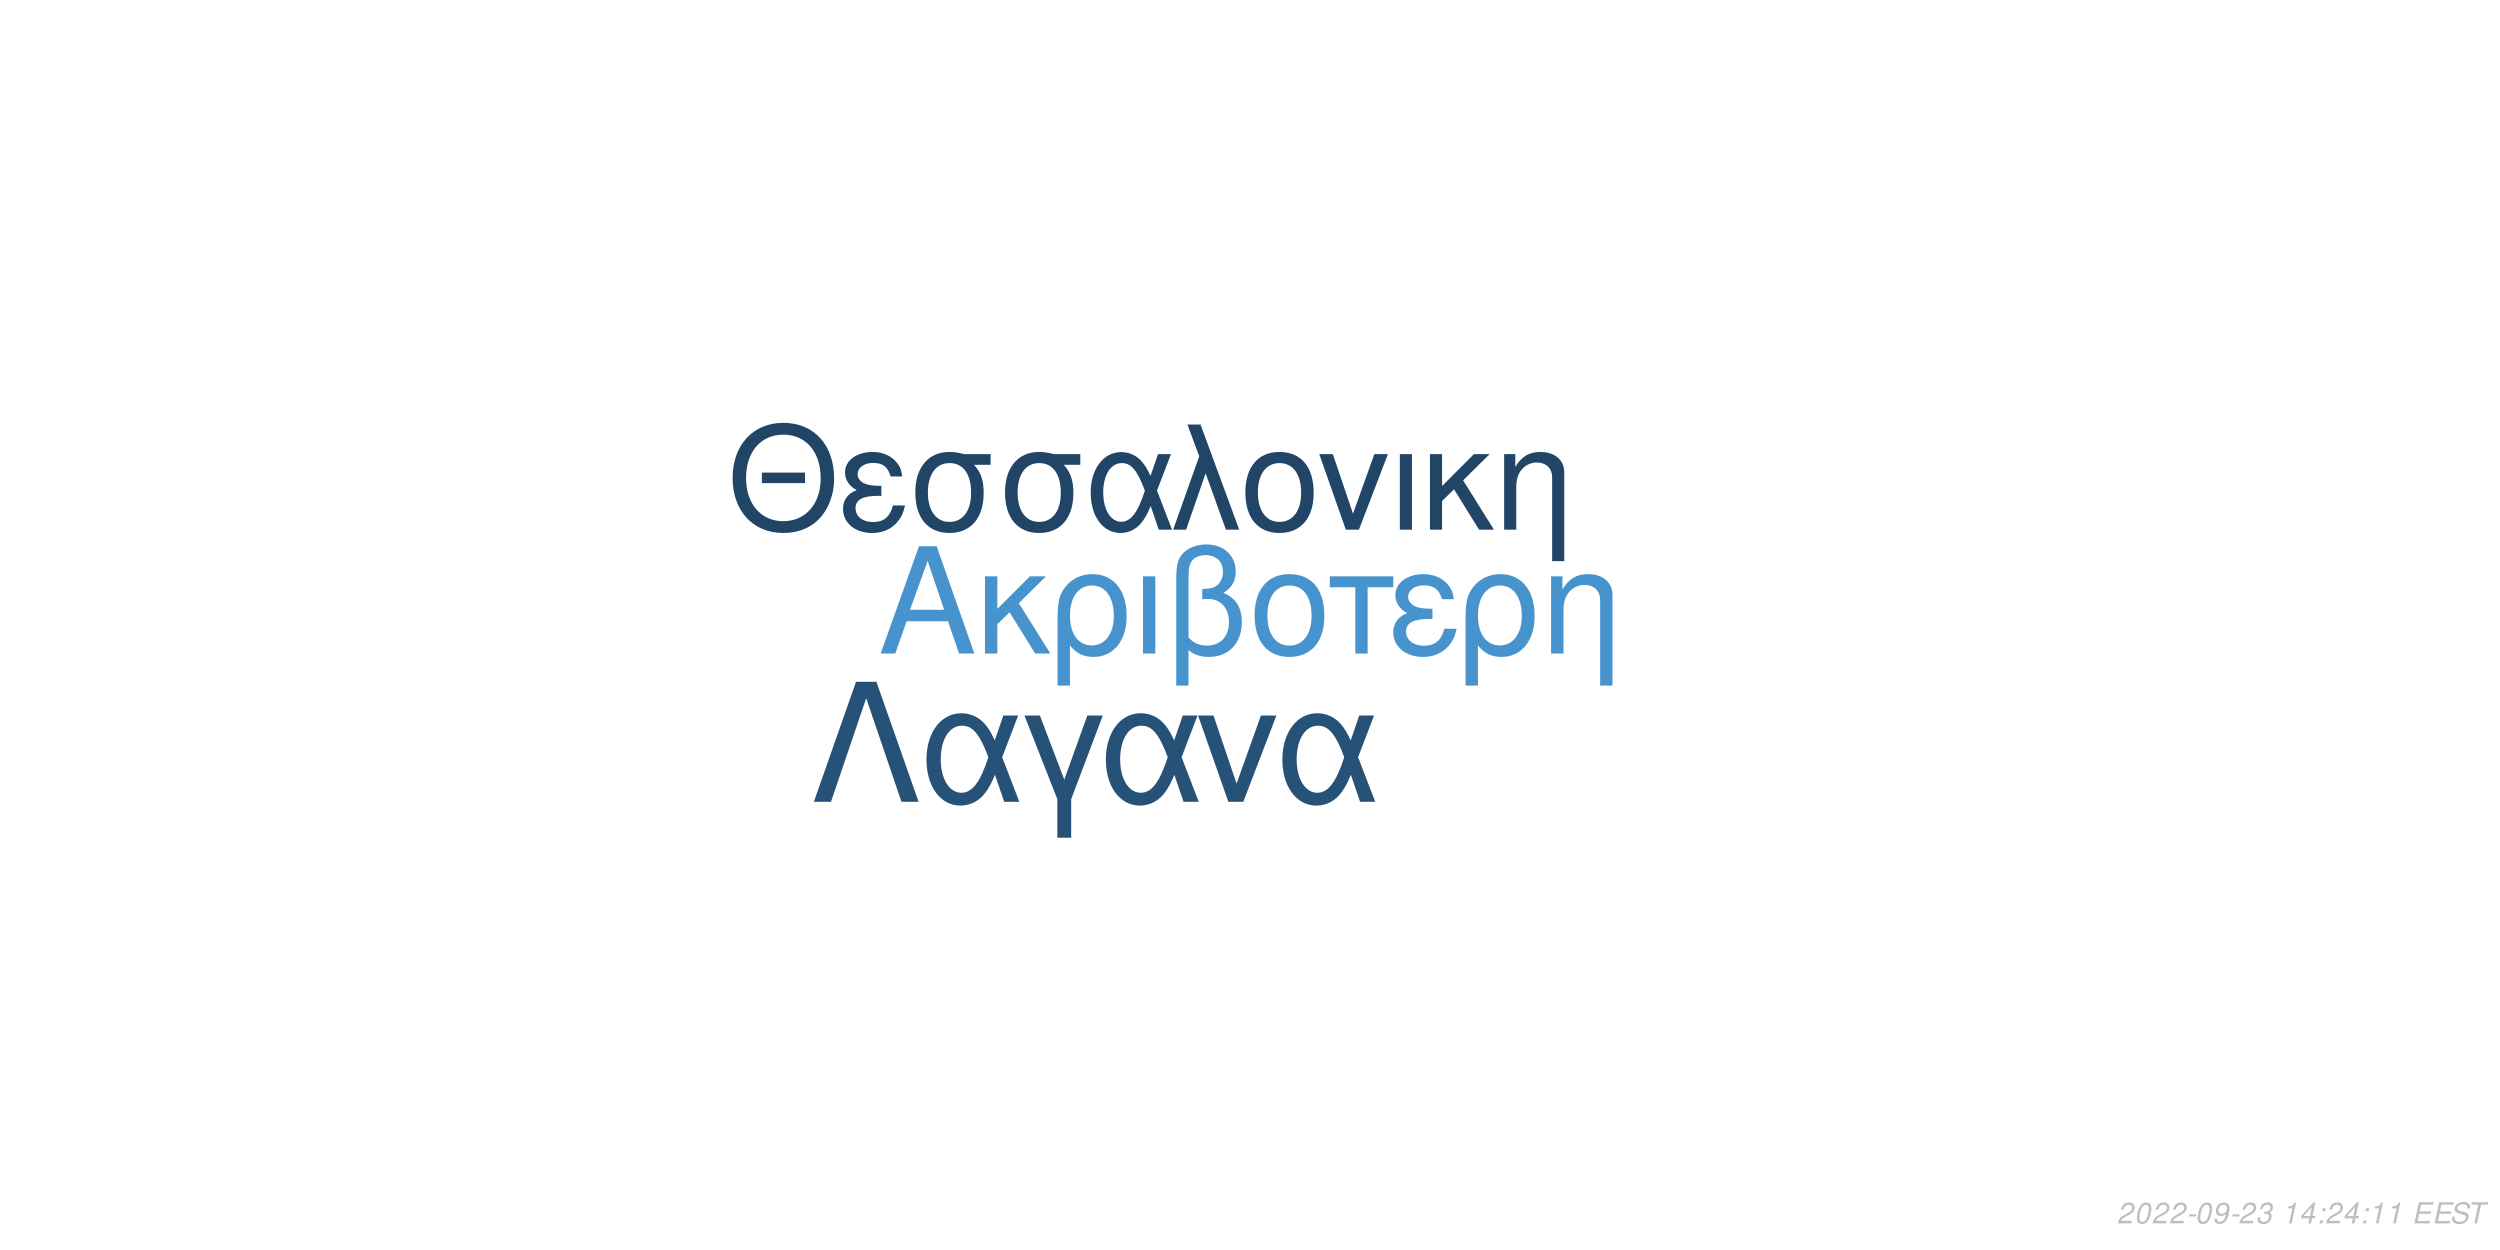
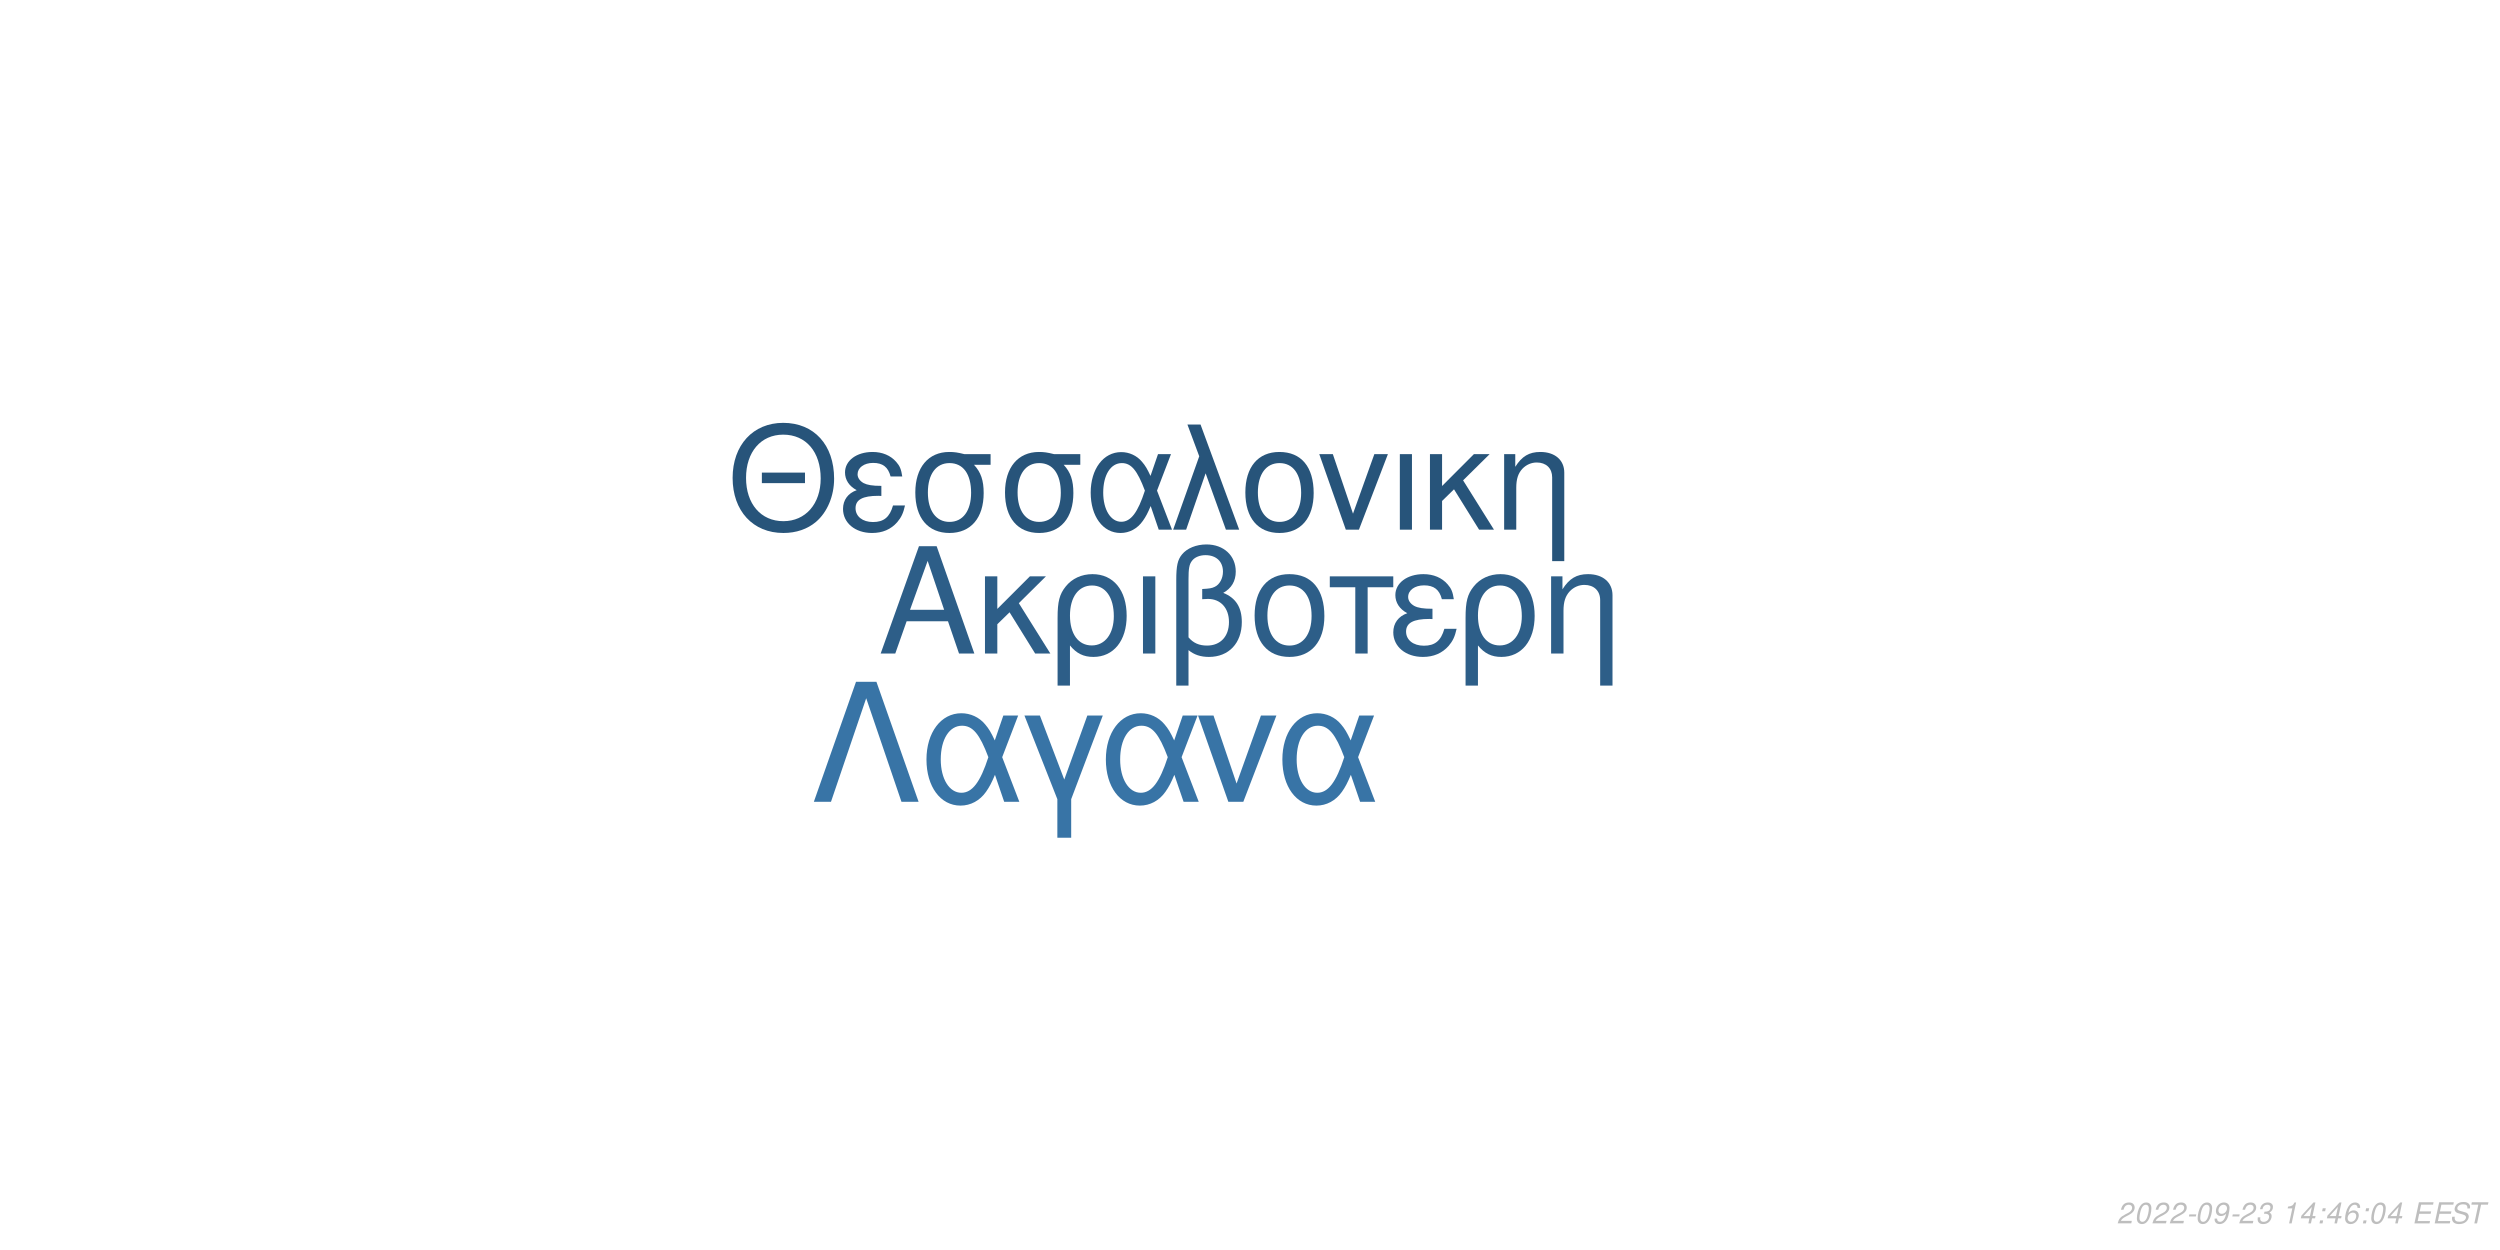
<svg xmlns="http://www.w3.org/2000/svg" xmlns:xlink="http://www.w3.org/1999/xlink" width="864pt" height="432pt" viewBox="0 0 864 432" version="1.1">
  <defs>
    <g>
      <symbol overflow="visible" id="glyph0-0">
        <path style="stroke:none;" d="" />
      </symbol>
      <symbol overflow="visible" id="glyph0-1">
        <path style="stroke:none;" d="M 24.125 -11.141 L 27.938 0 L 33.234 0 L 20.203 -37.094 L 14.094 -37.094 L 0.859 0 L 5.906 0 L 9.828 -11.141 Z M 22.797 -15.109 L 11 -15.109 L 17.094 -32.016 Z M 22.797 -15.109 " />
      </symbol>
      <symbol overflow="visible" id="glyph0-2">
        <path style="stroke:none;" d="M 7.172 -15.422 L 7.172 -26.672 L 2.906 -26.672 L 2.906 0 L 7.172 0 L 7.172 -10.125 L 11.406 -14.25 L 20.25 0 L 25.5 0 L 14.609 -17.406 L 23.969 -26.672 L 18.422 -26.672 Z M 7.172 -15.422 " />
      </symbol>
      <symbol overflow="visible" id="glyph0-3">
        <path style="stroke:none;" d="M 3 11.094 L 7.281 11.094 L 7.281 -2.797 C 9.516 -0.047 11.953 1.172 15.375 1.172 C 22.344 1.172 26.875 -4.422 26.875 -13.031 C 26.875 -21.891 22.297 -27.438 15.062 -27.438 C 11.297 -27.438 7.984 -25.906 5.797 -23.156 C 3.672 -20.516 3 -17.969 3 -12.359 Z M 14.906 -23.516 C 19.547 -23.516 22.438 -19.438 22.438 -12.922 C 22.438 -6.812 19.391 -2.797 14.812 -2.797 C 10.172 -2.797 7.281 -6.766 7.281 -13.125 C 7.281 -19.484 10.234 -23.516 14.906 -23.516 Z M 14.906 -23.516 " />
      </symbol>
      <symbol overflow="visible" id="glyph0-4">
        <path style="stroke:none;" d="M 3.516 0 L 7.781 0 L 7.781 -26.672 L 3.516 -26.672 Z M 3.516 0 " />
      </symbol>
      <symbol overflow="visible" id="glyph0-5">
        <path style="stroke:none;" d="M 4.016 11.094 L 8.25 11.094 L 8.25 -1.172 C 10.172 0.406 12.422 1.172 15.312 1.172 C 22.188 1.172 26.672 -3.609 26.672 -10.891 C 26.672 -15.984 24.578 -19.234 20.25 -20.969 C 23.109 -22.547 24.578 -25.031 24.578 -28.344 C 24.578 -33.844 20.406 -37.703 14.453 -37.703 C 10.938 -37.703 7.734 -36.391 6 -34.25 C 4.484 -32.422 4.016 -30.328 4.016 -25.391 Z M 8.25 -25.656 C 8.25 -29.359 8.5 -30.844 9.469 -32.062 C 10.375 -33.281 12.156 -34 14.094 -34 C 17.812 -34 20.156 -31.812 20.156 -28.297 C 20.156 -25.953 18.984 -23.812 17.297 -23.047 C 16.281 -22.547 15.469 -22.438 12.984 -22.297 L 12.984 -18.781 C 13.734 -18.828 14.344 -18.875 14.969 -18.875 C 19.344 -18.875 22.234 -15.719 22.234 -10.891 C 22.234 -5.906 19.281 -2.75 14.656 -2.75 C 11.953 -2.75 9.922 -3.609 8.25 -5.594 Z M 8.25 -25.656 " />
      </symbol>
      <symbol overflow="visible" id="glyph0-6">
        <path style="stroke:none;" d="M 14.094 -27.438 C 6.562 -27.438 2.094 -22.094 2.094 -13.125 C 2.094 -4.125 6.562 1.172 14.141 1.172 C 21.672 1.172 26.203 -4.172 26.203 -12.922 C 26.203 -22.188 21.828 -27.438 14.094 -27.438 Z M 14.141 -23.516 C 18.938 -23.516 21.781 -19.594 21.781 -12.984 C 21.781 -6.672 18.828 -2.75 14.141 -2.75 C 9.422 -2.75 6.516 -6.672 6.516 -13.125 C 6.516 -19.594 9.422 -23.516 14.141 -23.516 Z M 14.141 -23.516 " />
      </symbol>
      <symbol overflow="visible" id="glyph0-7">
        <path style="stroke:none;" d="M 7.891 0 L 12.156 0 L 12.156 -22.906 L 21.016 -22.906 L 21.016 -26.672 L -0.922 -26.672 L -0.922 -22.906 L 7.891 -22.906 Z M 7.891 0 " />
      </symbol>
      <symbol overflow="visible" id="glyph0-8">
        <path style="stroke:none;" d="M 14.562 -15.469 C 11.344 -15.469 9.562 -15.781 8.297 -16.438 C 6.922 -17.203 6.156 -18.328 6.156 -19.547 C 6.156 -21.891 8.453 -23.562 11.656 -23.562 C 15.062 -23.562 16.953 -22.094 17.812 -18.781 L 21.938 -18.781 C 21.578 -21.266 21.062 -22.5 19.797 -23.922 C 17.812 -26.203 14.906 -27.438 11.453 -27.438 C 5.797 -27.438 1.734 -24.375 1.734 -20.203 C 1.734 -17.609 3.156 -15.375 5.859 -13.938 C 2.797 -12.875 1.016 -10.484 1.016 -7.328 C 1.016 -2.391 5.297 1.172 11.25 1.172 C 14.969 1.172 17.906 -0.109 20.156 -2.641 C 21.578 -4.328 22.297 -5.797 22.906 -8.547 L 18.672 -8.547 C 17.5 -4.422 15.422 -2.703 11.609 -2.703 C 7.938 -2.703 5.438 -4.688 5.438 -7.578 C 5.438 -10.578 7.938 -11.953 13.484 -11.953 C 13.641 -11.953 14.094 -11.953 14.562 -11.906 Z M 14.562 -15.469 " />
      </symbol>
      <symbol overflow="visible" id="glyph0-9">
        <path style="stroke:none;" d="M 3.562 -26.672 L 3.562 0 L 7.844 0 L 7.844 -14.703 C 7.844 -17.906 8.5 -19.891 10.031 -21.531 C 11.406 -22.953 13.188 -23.719 15.062 -23.719 C 18.375 -23.719 20.516 -21.672 20.516 -18.469 L 20.516 11.094 L 24.781 11.094 L 24.781 -20.156 C 24.781 -24.578 21.469 -27.438 16.328 -27.438 C 12.359 -27.438 9.828 -25.906 7.484 -22.188 L 7.484 -26.672 Z M 3.562 -26.672 " />
      </symbol>
      <symbol overflow="visible" id="glyph1-0">
        <path style="stroke:none;" d="" />
      </symbol>
      <symbol overflow="visible" id="glyph1-1">
        <path style="stroke:none;" d="M 26.859 -19.734 L 11.953 -19.734 L 11.953 -16.094 L 26.859 -16.094 Z M 19.328 -36.922 C 8.922 -36.922 1.844 -29.25 1.844 -17.891 C 1.844 -6.484 8.875 1.141 19.391 1.141 C 23.812 1.141 27.703 -0.203 30.641 -2.688 C 34.578 -6.031 36.922 -11.656 36.922 -17.594 C 36.922 -29.297 30 -36.922 19.328 -36.922 Z M 19.328 -32.844 C 27.203 -32.844 32.281 -26.906 32.281 -17.688 C 32.281 -8.922 27.062 -2.938 19.391 -2.938 C 11.609 -2.938 6.484 -8.922 6.484 -17.891 C 6.484 -26.859 11.609 -32.844 19.328 -32.844 Z M 19.328 -32.844 " />
      </symbol>
      <symbol overflow="visible" id="glyph1-2">
        <path style="stroke:none;" d="M 14.25 -15.141 C 11.109 -15.141 9.375 -15.453 8.125 -16.094 C 6.781 -16.844 6.031 -17.938 6.031 -19.141 C 6.031 -21.422 8.266 -23.078 11.406 -23.078 C 14.75 -23.078 16.594 -21.625 17.438 -18.391 L 21.469 -18.391 C 21.125 -20.828 20.625 -22.031 19.391 -23.422 C 17.438 -25.656 14.594 -26.859 11.219 -26.859 C 5.688 -26.859 1.688 -23.875 1.688 -19.781 C 1.688 -17.234 3.094 -15.047 5.734 -13.656 C 2.734 -12.609 1 -10.266 1 -7.172 C 1 -2.344 5.188 1.141 11.016 1.141 C 14.656 1.141 17.547 -0.094 19.734 -2.594 C 21.125 -4.234 21.828 -5.688 22.422 -8.375 L 18.281 -8.375 C 17.141 -4.328 15.094 -2.641 11.359 -2.641 C 7.766 -2.641 5.328 -4.578 5.328 -7.422 C 5.328 -10.359 7.766 -11.703 13.203 -11.703 C 13.359 -11.703 13.797 -11.703 14.25 -11.656 Z M 14.25 -15.141 " />
      </symbol>
      <symbol overflow="visible" id="glyph1-3">
        <path style="stroke:none;" d="M 29 -26.109 L 19.938 -26.109 C 17.594 -26.703 16.438 -26.859 14.703 -26.859 C 7.469 -26.859 2.984 -21.469 2.984 -12.859 C 2.984 -4.031 7.375 1.141 14.797 1.141 C 22.172 1.141 26.609 -4.078 26.609 -12.656 C 26.609 -17.047 25.656 -19.828 23.266 -22.422 L 29 -22.422 Z M 14.797 -23.016 C 19.531 -23.016 22.266 -19.234 22.266 -12.75 C 22.266 -6.531 19.438 -2.688 14.797 -2.688 C 10.172 -2.688 7.328 -6.531 7.328 -12.859 C 7.328 -19.188 10.172 -23.016 14.797 -23.016 Z M 14.797 -23.016 " />
      </symbol>
      <symbol overflow="visible" id="glyph1-4">
        <path style="stroke:none;" d="M 29.344 -26.109 L 24.859 -26.109 L 22.266 -18.578 C 21.125 -21.031 20.484 -22.125 19.328 -23.469 C 17.547 -25.609 14.906 -26.812 12.156 -26.812 C 5.984 -26.812 1.594 -20.984 1.594 -12.812 C 1.594 -4.578 5.828 1.141 11.906 1.141 C 14.953 1.141 17.734 -0.344 19.625 -3.047 C 20.672 -4.531 21.281 -5.688 22.328 -8.172 L 25.109 0 L 29.703 0 L 24.516 -13.5 Z M 20.328 -13.5 C 17.891 -5.922 15.453 -2.734 12.156 -2.734 C 8.516 -2.734 5.922 -6.922 5.922 -12.812 C 5.922 -18.938 8.516 -23.016 12.359 -23.016 C 15.594 -23.016 17.688 -20.531 20.328 -13.5 Z M 20.328 -13.5 " />
      </symbol>
      <symbol overflow="visible" id="glyph1-5">
        <path style="stroke:none;" d="M 1.094 0 L 5.578 0 L 12.312 -19.484 L 19.328 0 L 23.922 0 L 10.562 -36.328 L 6.031 -36.328 L 10.109 -25.359 Z M 1.094 0 " />
      </symbol>
      <symbol overflow="visible" id="glyph1-6">
        <path style="stroke:none;" d="M 13.797 -26.859 C 6.422 -26.859 2.047 -21.625 2.047 -12.859 C 2.047 -4.031 6.422 1.141 13.859 1.141 C 21.234 1.141 25.656 -4.078 25.656 -12.656 C 25.656 -21.719 21.375 -26.859 13.797 -26.859 Z M 13.859 -23.016 C 18.531 -23.016 21.328 -19.188 21.328 -12.703 C 21.328 -6.531 18.438 -2.688 13.859 -2.688 C 9.219 -2.688 6.375 -6.531 6.375 -12.859 C 6.375 -19.188 9.219 -23.016 13.859 -23.016 Z M 13.859 -23.016 " />
      </symbol>
      <symbol overflow="visible" id="glyph1-7">
        <path style="stroke:none;" d="M 14.297 0 L 24.312 -26.109 L 19.625 -26.109 L 12.25 -5.531 L 5.281 -26.109 L 0.594 -26.109 L 9.766 0 Z M 14.297 0 " />
      </symbol>
      <symbol overflow="visible" id="glyph1-8">
        <path style="stroke:none;" d="M 3.438 0 L 7.625 0 L 7.625 -26.109 L 3.438 -26.109 Z M 3.438 0 " />
      </symbol>
      <symbol overflow="visible" id="glyph1-9">
        <path style="stroke:none;" d="M 7.031 -15.094 L 7.031 -26.109 L 2.844 -26.109 L 2.844 0 L 7.031 0 L 7.031 -9.922 L 11.156 -13.953 L 19.828 0 L 24.969 0 L 14.297 -17.047 L 23.469 -26.109 L 18.031 -26.109 Z M 7.031 -15.094 " />
      </symbol>
      <symbol overflow="visible" id="glyph1-10">
        <path style="stroke:none;" d="M 3.484 -26.109 L 3.484 0 L 7.672 0 L 7.672 -14.406 C 7.672 -17.547 8.328 -19.484 9.812 -21.078 C 11.156 -22.469 12.906 -23.219 14.75 -23.219 C 17.984 -23.219 20.078 -21.234 20.078 -18.094 L 20.078 10.859 L 24.266 10.859 L 24.266 -19.734 C 24.266 -24.062 21.031 -26.859 16 -26.859 C 12.109 -26.859 9.609 -25.359 7.328 -21.719 L 7.328 -26.109 Z M 3.484 -26.109 " />
      </symbol>
      <symbol overflow="visible" id="glyph2-0">
        <path style="stroke:none;" d="" />
      </symbol>
      <symbol overflow="visible" id="glyph2-1">
        <path style="stroke:none;" d="M 22.531 -41.484 L 15.484 -41.484 L 0.906 0 L 6.828 0 L 19 -35.797 L 31.188 0 L 37.109 0 Z M 22.531 -41.484 " />
      </symbol>
      <symbol overflow="visible" id="glyph2-2">
        <path style="stroke:none;" d="M 33.516 -29.812 L 28.391 -29.812 L 25.438 -21.219 C 24.125 -24.016 23.391 -25.266 22.078 -26.797 C 20.031 -29.25 17.016 -30.609 13.891 -30.609 C 6.828 -30.609 1.828 -23.953 1.828 -14.625 C 1.828 -5.234 6.656 1.312 13.594 1.312 C 17.078 1.312 20.266 -0.391 22.422 -3.469 C 23.609 -5.172 24.297 -6.484 25.5 -9.328 L 28.688 0 L 33.922 0 L 28 -15.422 Z M 23.219 -15.422 C 20.422 -6.766 17.641 -3.125 13.891 -3.125 C 9.734 -3.125 6.766 -7.906 6.766 -14.625 C 6.766 -21.625 9.734 -26.297 14.109 -26.297 C 17.812 -26.297 20.203 -23.453 23.219 -15.422 Z M 23.219 -15.422 " />
      </symbol>
      <symbol overflow="visible" id="glyph2-3">
        <path style="stroke:none;" d="M 12.062 12.406 L 16.844 12.406 L 16.844 -0.906 L 27.766 -29.812 L 22.422 -29.812 L 14.453 -7.688 L 6.031 -29.812 L 0.688 -29.812 L 12.062 -0.906 Z M 12.062 12.406 " />
      </symbol>
      <symbol overflow="visible" id="glyph2-4">
        <path style="stroke:none;" d="M 16.328 0 L 27.766 -29.812 L 22.422 -29.812 L 14 -6.312 L 6.031 -29.812 L 0.688 -29.812 L 11.156 0 Z M 16.328 0 " />
      </symbol>
      <symbol overflow="visible" id="glyph3-0">
        <path style="stroke:none;" d="" />
      </symbol>
      <symbol overflow="visible" id="glyph3-1">
        <path style="stroke:none;" d="M 5.234 -0.875 L 1.469 -0.875 C 1.641 -1.375 2.203 -1.891 3.109 -2.344 L 4.234 -2.938 C 5.562 -3.625 6.219 -4.469 6.219 -5.484 C 6.219 -5.938 6.062 -6.359 5.797 -6.656 C 5.469 -7.047 4.984 -7.234 4.312 -7.234 C 2.766 -7.234 1.891 -6.453 1.484 -4.734 L 2.375 -4.734 C 2.484 -5.188 2.609 -5.484 2.797 -5.75 C 3.094 -6.203 3.609 -6.453 4.188 -6.453 C 4.891 -6.453 5.344 -6.031 5.344 -5.375 C 5.344 -4.703 4.859 -4.094 4.016 -3.656 L 2.984 -3.125 C 1.234 -2.188 0.797 -1.656 0.344 -0.016 L 5.047 -0.016 Z M 5.234 -0.875 " />
      </symbol>
      <symbol overflow="visible" id="glyph3-2">
        <path style="stroke:none;" d="M 4.203 -7.234 C 3.375 -7.234 2.688 -6.812 2.125 -5.984 C 1.484 -5.047 0.984 -3.188 0.984 -1.734 C 0.984 -1.109 1.172 -0.562 1.484 -0.266 C 1.797 0.047 2.281 0.234 2.766 0.234 C 3.625 0.234 4.281 -0.156 4.859 -1.016 C 5.516 -1.953 6 -3.797 6 -5.266 C 6 -6.5 5.328 -7.234 4.203 -7.234 Z M 4.094 -6.453 C 4.734 -6.453 5.125 -5.984 5.125 -5.156 C 5.125 -4.203 4.781 -2.625 4.406 -1.812 C 3.984 -0.938 3.516 -0.547 2.875 -0.547 C 2.25 -0.547 1.875 -1.031 1.875 -1.828 C 1.875 -2.797 2.203 -4.344 2.594 -5.203 C 2.984 -6.047 3.453 -6.453 4.094 -6.453 Z M 4.094 -6.453 " />
      </symbol>
      <symbol overflow="visible" id="glyph3-3">
        <path style="stroke:none;" d="M 3.516 -3.125 L 1.125 -3.125 L 0.969 -2.406 L 3.359 -2.406 Z M 3.516 -3.125 " />
      </symbol>
      <symbol overflow="visible" id="glyph3-4">
        <path style="stroke:none;" d="M 0.844 -1.656 C 0.844 -1.547 0.844 -1.438 0.844 -1.375 C 0.844 -0.406 1.531 0.234 2.578 0.234 C 3.203 0.234 3.766 0.016 4.297 -0.438 C 4.938 -1 5.312 -1.656 5.594 -2.719 C 5.844 -3.672 6.016 -4.766 6.016 -5.375 C 6.016 -5.844 5.844 -6.328 5.547 -6.656 C 5.203 -7.031 4.703 -7.234 4.062 -7.234 C 2.516 -7.234 1.297 -5.938 1.297 -4.266 C 1.297 -3.203 1.984 -2.547 3.047 -2.547 C 3.484 -2.547 3.953 -2.672 4.281 -2.891 C 4.406 -2.984 4.547 -3.078 4.828 -3.344 C 4.438 -1.484 3.703 -0.547 2.703 -0.547 C 2.109 -0.547 1.719 -0.938 1.719 -1.547 L 1.719 -1.656 Z M 3.953 -6.453 C 4.625 -6.453 5.141 -5.953 5.141 -5.281 C 5.141 -4.188 4.312 -3.312 3.297 -3.312 C 2.594 -3.312 2.172 -3.734 2.172 -4.453 C 2.172 -5.562 2.984 -6.453 3.953 -6.453 Z M 3.953 -6.453 " />
      </symbol>
      <symbol overflow="visible" id="glyph3-5">
        <path style="stroke:none;" d="M 2.922 -3.312 C 3.125 -3.344 3.234 -3.344 3.375 -3.344 C 4.203 -3.344 4.688 -3 4.688 -2.406 C 4.688 -1.312 3.906 -0.547 2.781 -0.547 C 2.047 -0.547 1.594 -0.938 1.594 -1.562 C 1.594 -1.719 1.609 -1.844 1.656 -2.094 L 0.766 -2.094 C 0.734 -1.797 0.719 -1.641 0.719 -1.469 C 0.719 -0.375 1.406 0.234 2.641 0.234 C 3.547 0.234 4.297 -0.078 4.812 -0.656 C 5.266 -1.156 5.562 -1.875 5.562 -2.547 C 5.562 -3.125 5.344 -3.453 4.797 -3.734 C 5.641 -4.234 6.016 -4.844 6.016 -5.734 C 6.016 -6.656 5.312 -7.234 4.203 -7.234 C 3.375 -7.234 2.672 -6.938 2.188 -6.375 C 1.891 -6.031 1.703 -5.641 1.516 -4.906 L 2.391 -4.906 C 2.5 -5.359 2.594 -5.594 2.734 -5.812 C 3.047 -6.234 3.516 -6.453 4.078 -6.453 C 4.734 -6.453 5.141 -6.125 5.141 -5.578 C 5.141 -5.188 5.016 -4.797 4.797 -4.547 C 4.516 -4.234 4 -4.062 3.266 -4.062 L 3.078 -4.062 Z M 2.922 -3.312 " />
      </symbol>
      <symbol overflow="visible" id="glyph3-6">
        <path style="stroke:none;" d="" />
      </symbol>
      <symbol overflow="visible" id="glyph3-7">
        <path style="stroke:none;" d="M 3.703 -5.188 L 2.594 0 L 3.469 0 L 5.016 -7.234 L 4.438 -7.234 C 3.906 -6.156 3.688 -6.016 2.234 -5.812 L 2.109 -5.188 Z M 3.703 -5.188 " />
      </symbol>
      <symbol overflow="visible" id="glyph3-8">
        <path style="stroke:none;" d="M 3.625 -1.75 L 3.266 0 L 4.141 0 L 4.516 -1.75 L 5.562 -1.75 L 5.734 -2.531 L 4.688 -2.531 L 5.688 -7.234 L 5.016 -7.234 L 0.844 -2.672 L 0.641 -1.75 Z M 3.797 -2.531 L 1.594 -2.531 L 4.469 -5.703 Z M 3.797 -2.531 " />
      </symbol>
      <symbol overflow="visible" id="glyph3-9">
        <path style="stroke:none;" d="M 2.359 -1.031 L 1.312 -1.031 L 1.094 0 L 2.141 0 Z M 3.266 -5.234 L 2.219 -5.234 L 2 -4.203 L 3.047 -4.203 Z M 3.266 -5.234 " />
      </symbol>
      <symbol overflow="visible" id="glyph3-10">
+         <path style="stroke:none;" d="M 6.125 -5.344 L 6.141 -5.625 C 6.141 -6.609 5.453 -7.234 4.391 -7.234 C 3.438 -7.234 2.641 -6.719 2.016 -5.703 C 1.422 -4.781 0.938 -2.953 0.938 -1.688 C 0.938 -0.516 1.688 0.234 2.859 0.234 C 3.703 0.234 4.438 -0.156 5 -0.875 C 5.406 -1.422 5.672 -2.156 5.672 -2.766 C 5.672 -3.812 4.969 -4.5 3.906 -4.5 C 3.234 -4.5 2.672 -4.234 2.094 -3.625 C 2.406 -5.375 3.234 -6.453 4.25 -6.453 C 4.703 -6.453 5.062 -6.234 5.172 -5.844 C 5.203 -5.719 5.234 -5.578 5.25 -5.344 Z M 3.656 -3.734 C 4.344 -3.734 4.797 -3.281 4.797 -2.625 C 4.797 -1.469 3.984 -0.547 2.984 -0.547 C 2.297 -0.547 1.812 -1.047 1.812 -1.766 C 1.812 -2.859 2.625 -3.734 3.656 -3.734 Z M 3.656 -3.734 " />
+       </symbol>
+       <symbol overflow="visible" id="glyph3-11">
        <path style="stroke:none;" d="M 2.547 -3.312 L 6.5 -3.312 L 6.688 -4.141 L 2.719 -4.141 L 3.219 -6.469 L 7.344 -6.469 L 7.516 -7.297 L 2.453 -7.297 L 0.906 0 L 6.125 0 L 6.297 -0.812 L 2.016 -0.812 Z M 2.547 -3.312 " />
      </symbol>
-       <symbol overflow="visible" id="glyph3-11">
+       <symbol overflow="visible" id="glyph3-12">
        <path style="stroke:none;" d="M 7.062 -5.156 C 7.125 -5.438 7.141 -5.562 7.141 -5.703 C 7.141 -6.156 6.938 -6.594 6.594 -6.891 C 6.188 -7.25 5.656 -7.406 4.875 -7.406 C 3.844 -7.406 3.047 -7.125 2.5 -6.562 C 2.094 -6.141 1.781 -5.438 1.781 -4.922 C 1.781 -4.297 2.219 -3.766 2.891 -3.562 L 4.594 -3.094 C 5.406 -2.859 5.734 -2.578 5.734 -2.094 C 5.734 -1.781 5.547 -1.406 5.266 -1.141 C 4.844 -0.766 4.266 -0.578 3.453 -0.578 C 2.328 -0.578 1.812 -0.984 1.812 -1.906 C 1.812 -2.047 1.812 -2.125 1.844 -2.312 L 0.984 -2.312 C 0.906 -2.062 0.891 -1.906 0.891 -1.688 C 0.891 -0.484 1.797 0.234 3.297 0.234 C 4.359 0.234 5.234 -0.062 5.812 -0.609 C 6.344 -1.078 6.688 -1.797 6.688 -2.375 C 6.688 -2.641 6.609 -2.906 6.453 -3.156 C 6.234 -3.5 5.938 -3.703 5.469 -3.828 L 3.75 -4.312 C 2.984 -4.547 2.734 -4.734 2.734 -5.188 C 2.734 -5.547 2.875 -5.844 3.188 -6.109 C 3.547 -6.438 4.031 -6.594 4.703 -6.594 C 5.266 -6.594 5.688 -6.484 5.906 -6.297 C 6.094 -6.125 6.219 -5.797 6.219 -5.516 C 6.219 -5.422 6.203 -5.344 6.188 -5.156 Z M 7.062 -5.156 " />
      </symbol>
-       <symbol overflow="visible" id="glyph3-12">
+       <symbol overflow="visible" id="glyph3-13">
        <path style="stroke:none;" d="M 4.938 -6.469 L 7.312 -6.469 L 7.484 -7.297 L 1.75 -7.297 L 1.578 -6.469 L 3.984 -6.469 L 2.609 0 L 3.547 0 Z M 4.938 -6.469 " />
      </symbol>
    </g>
  </defs>
  <g id="surface1">
    <rect x="0" y="0" width="864" height="432" style="fill:rgb(100%,100%,100%);fill-opacity:1;stroke:none;" />
-     <g style="fill:rgb(27.843%,57.647%,80.784%);fill-opacity:1;">
+     <g style="fill:rgb(17.647%,36.863%,53.333%);fill-opacity:1;">
      <use xlink:href="#glyph0-1" x="303.5" y="225.861" />
      <use xlink:href="#glyph0-2" x="337.5" y="225.861" />
      <use xlink:href="#glyph0-3" x="362.5" y="225.861" />
      <use xlink:href="#glyph0-4" x="391.5" y="225.861" />
      <use xlink:href="#glyph0-5" x="402.5" y="225.861" />
      <use xlink:href="#glyph0-6" x="431.5" y="225.861" />
      <use xlink:href="#glyph0-7" x="460.5" y="225.861" />
      <use xlink:href="#glyph0-8" x="480.5" y="225.861" />
      <use xlink:href="#glyph0-3" x="503.5" y="225.861" />
      <use xlink:href="#glyph0-9" x="532.5" y="225.861" />
    </g>
-     <g style="fill:rgb(12.549%,27.059%,40%);fill-opacity:1;">
+     <g style="fill:rgb(15.294%,32.941%,47.843%);fill-opacity:1;">
      <use xlink:href="#glyph1-1" x="251.348" y="183.058" />
      <use xlink:href="#glyph1-2" x="290.348" y="183.058" />
      <use xlink:href="#glyph1-3" x="313.348" y="183.058" />
      <use xlink:href="#glyph1-3" x="344.348" y="183.058" />
      <use xlink:href="#glyph1-4" x="375.348" y="183.058" />
      <use xlink:href="#glyph1-5" x="404.348" y="183.058" />
      <use xlink:href="#glyph1-6" x="428.348" y="183.058" />
      <use xlink:href="#glyph1-7" x="455.348" y="183.058" />
      <use xlink:href="#glyph1-8" x="480.348" y="183.058" />
      <use xlink:href="#glyph1-9" x="491.348" y="183.058" />
      <use xlink:href="#glyph1-10" x="516.348" y="183.058" />
    </g>
-     <g style="fill:rgb(15.294%,32.157%,46.667%);fill-opacity:1;">
+     <g style="fill:rgb(21.961%,45.49%,65.098%);fill-opacity:1;">
      <use xlink:href="#glyph2-1" x="280.359" y="277.105" />
      <use xlink:href="#glyph2-2" x="318.359" y="277.105" />
      <use xlink:href="#glyph2-3" x="353.359" y="277.105" />
      <use xlink:href="#glyph2-2" x="380.359" y="277.105" />
      <use xlink:href="#glyph2-4" x="413.359" y="277.105" />
      <use xlink:href="#glyph2-2" x="441.359" y="277.105" />
    </g>
    <g style="fill:rgb(74.51%,74.51%,74.51%);fill-opacity:1;">
      <use xlink:href="#glyph3-1" x="731.52" y="422.81" />
      <use xlink:href="#glyph3-2" x="737.52" y="422.81" />
      <use xlink:href="#glyph3-1" x="743.52" y="422.81" />
      <use xlink:href="#glyph3-1" x="749.52" y="422.81" />
      <use xlink:href="#glyph3-3" x="755.52" y="422.81" />
      <use xlink:href="#glyph3-2" x="758.52" y="422.81" />
      <use xlink:href="#glyph3-4" x="764.52" y="422.81" />
      <use xlink:href="#glyph3-3" x="770.52" y="422.81" />
      <use xlink:href="#glyph3-1" x="773.52" y="422.81" />
      <use xlink:href="#glyph3-5" x="779.52" y="422.81" />
      <use xlink:href="#glyph3-6" x="785.52" y="422.81" />
      <use xlink:href="#glyph3-7" x="788.52" y="422.81" />
      <use xlink:href="#glyph3-8" x="794.52" y="422.81" />
      <use xlink:href="#glyph3-9" x="800.52" y="422.81" />
-       <use xlink:href="#glyph3-1" x="803.52" y="422.81" />
-       <use xlink:href="#glyph3-8" x="809.52" y="422.81" />
+       <use xlink:href="#glyph3-8" x="803.52" y="422.81" />
+       <use xlink:href="#glyph3-10" x="809.52" y="422.81" />
      <use xlink:href="#glyph3-9" x="815.52" y="422.81" />
-       <use xlink:href="#glyph3-7" x="818.52" y="422.81" />
-       <use xlink:href="#glyph3-7" x="824.52" y="422.81" />
+       <use xlink:href="#glyph3-2" x="818.52" y="422.81" />
+       <use xlink:href="#glyph3-8" x="824.52" y="422.81" />
      <use xlink:href="#glyph3-6" x="830.52" y="422.81" />
-       <use xlink:href="#glyph3-10" x="833.52" y="422.81" />
-       <use xlink:href="#glyph3-10" x="840.52" y="422.81" />
-       <use xlink:href="#glyph3-11" x="846.52" y="422.81" />
-       <use xlink:href="#glyph3-12" x="852.52" y="422.81" />
+       <use xlink:href="#glyph3-11" x="833.52" y="422.81" />
+       <use xlink:href="#glyph3-11" x="840.52" y="422.81" />
+       <use xlink:href="#glyph3-12" x="846.52" y="422.81" />
+       <use xlink:href="#glyph3-13" x="852.52" y="422.81" />
    </g>
  </g>
</svg>
